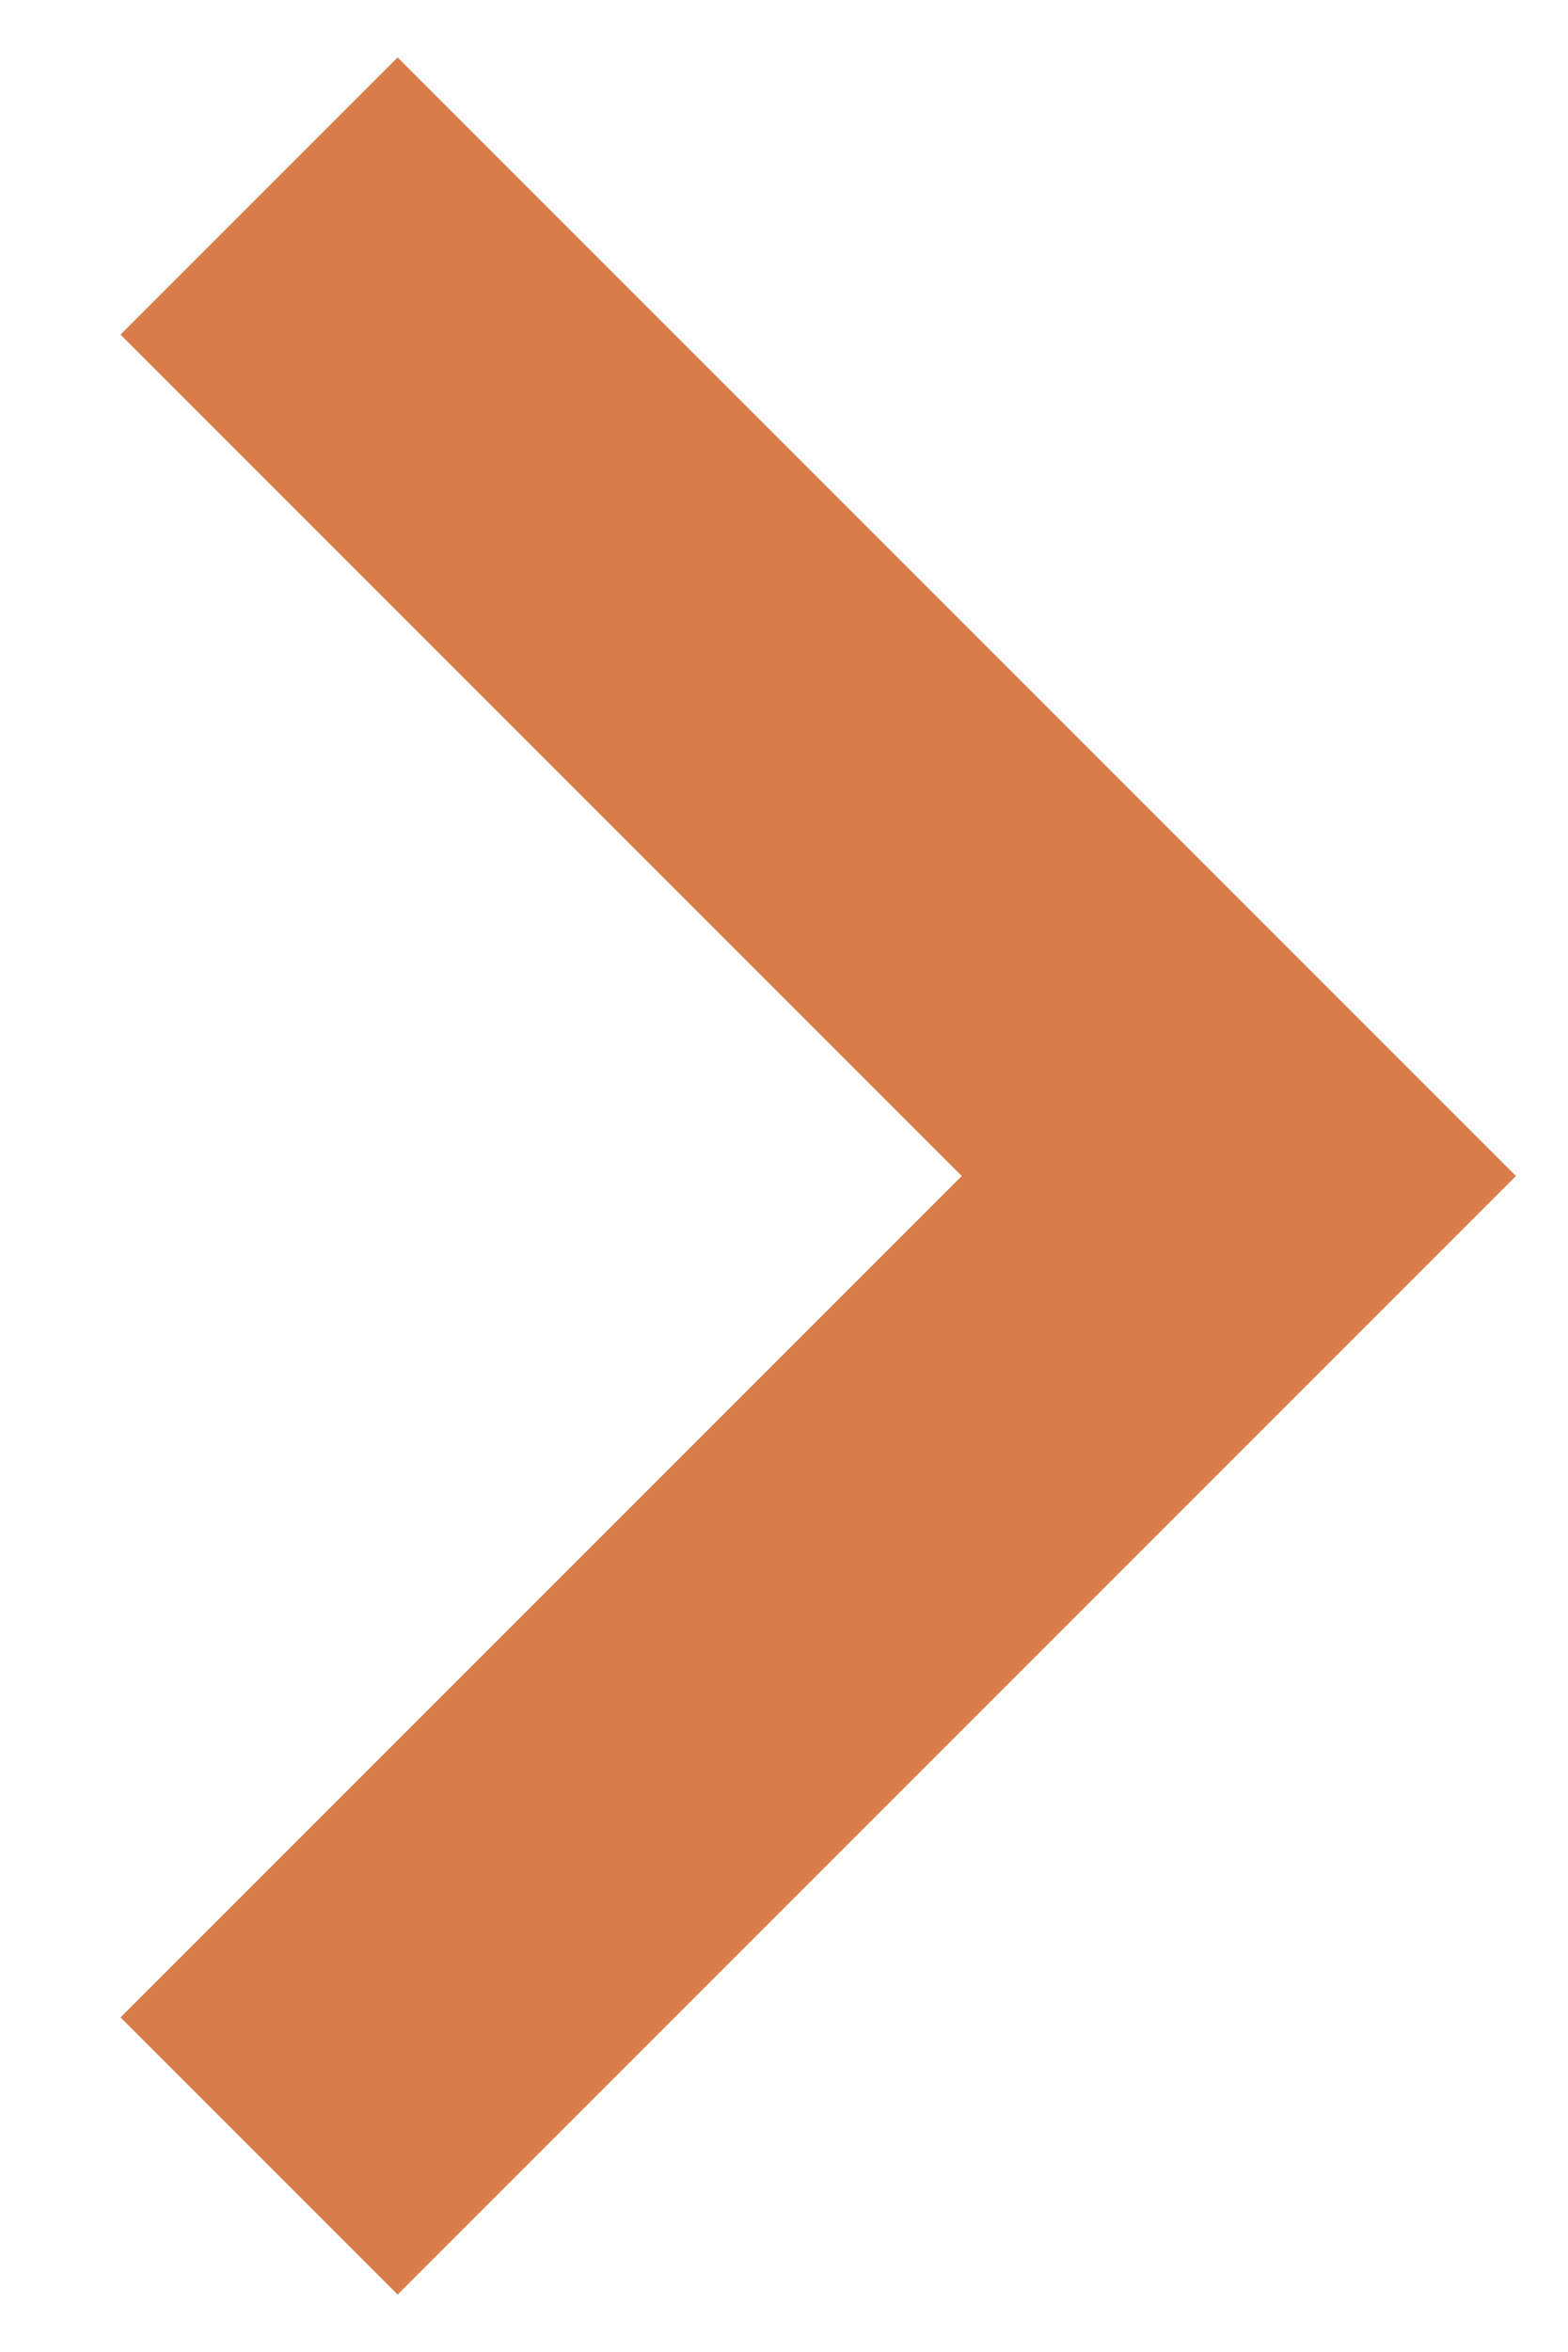
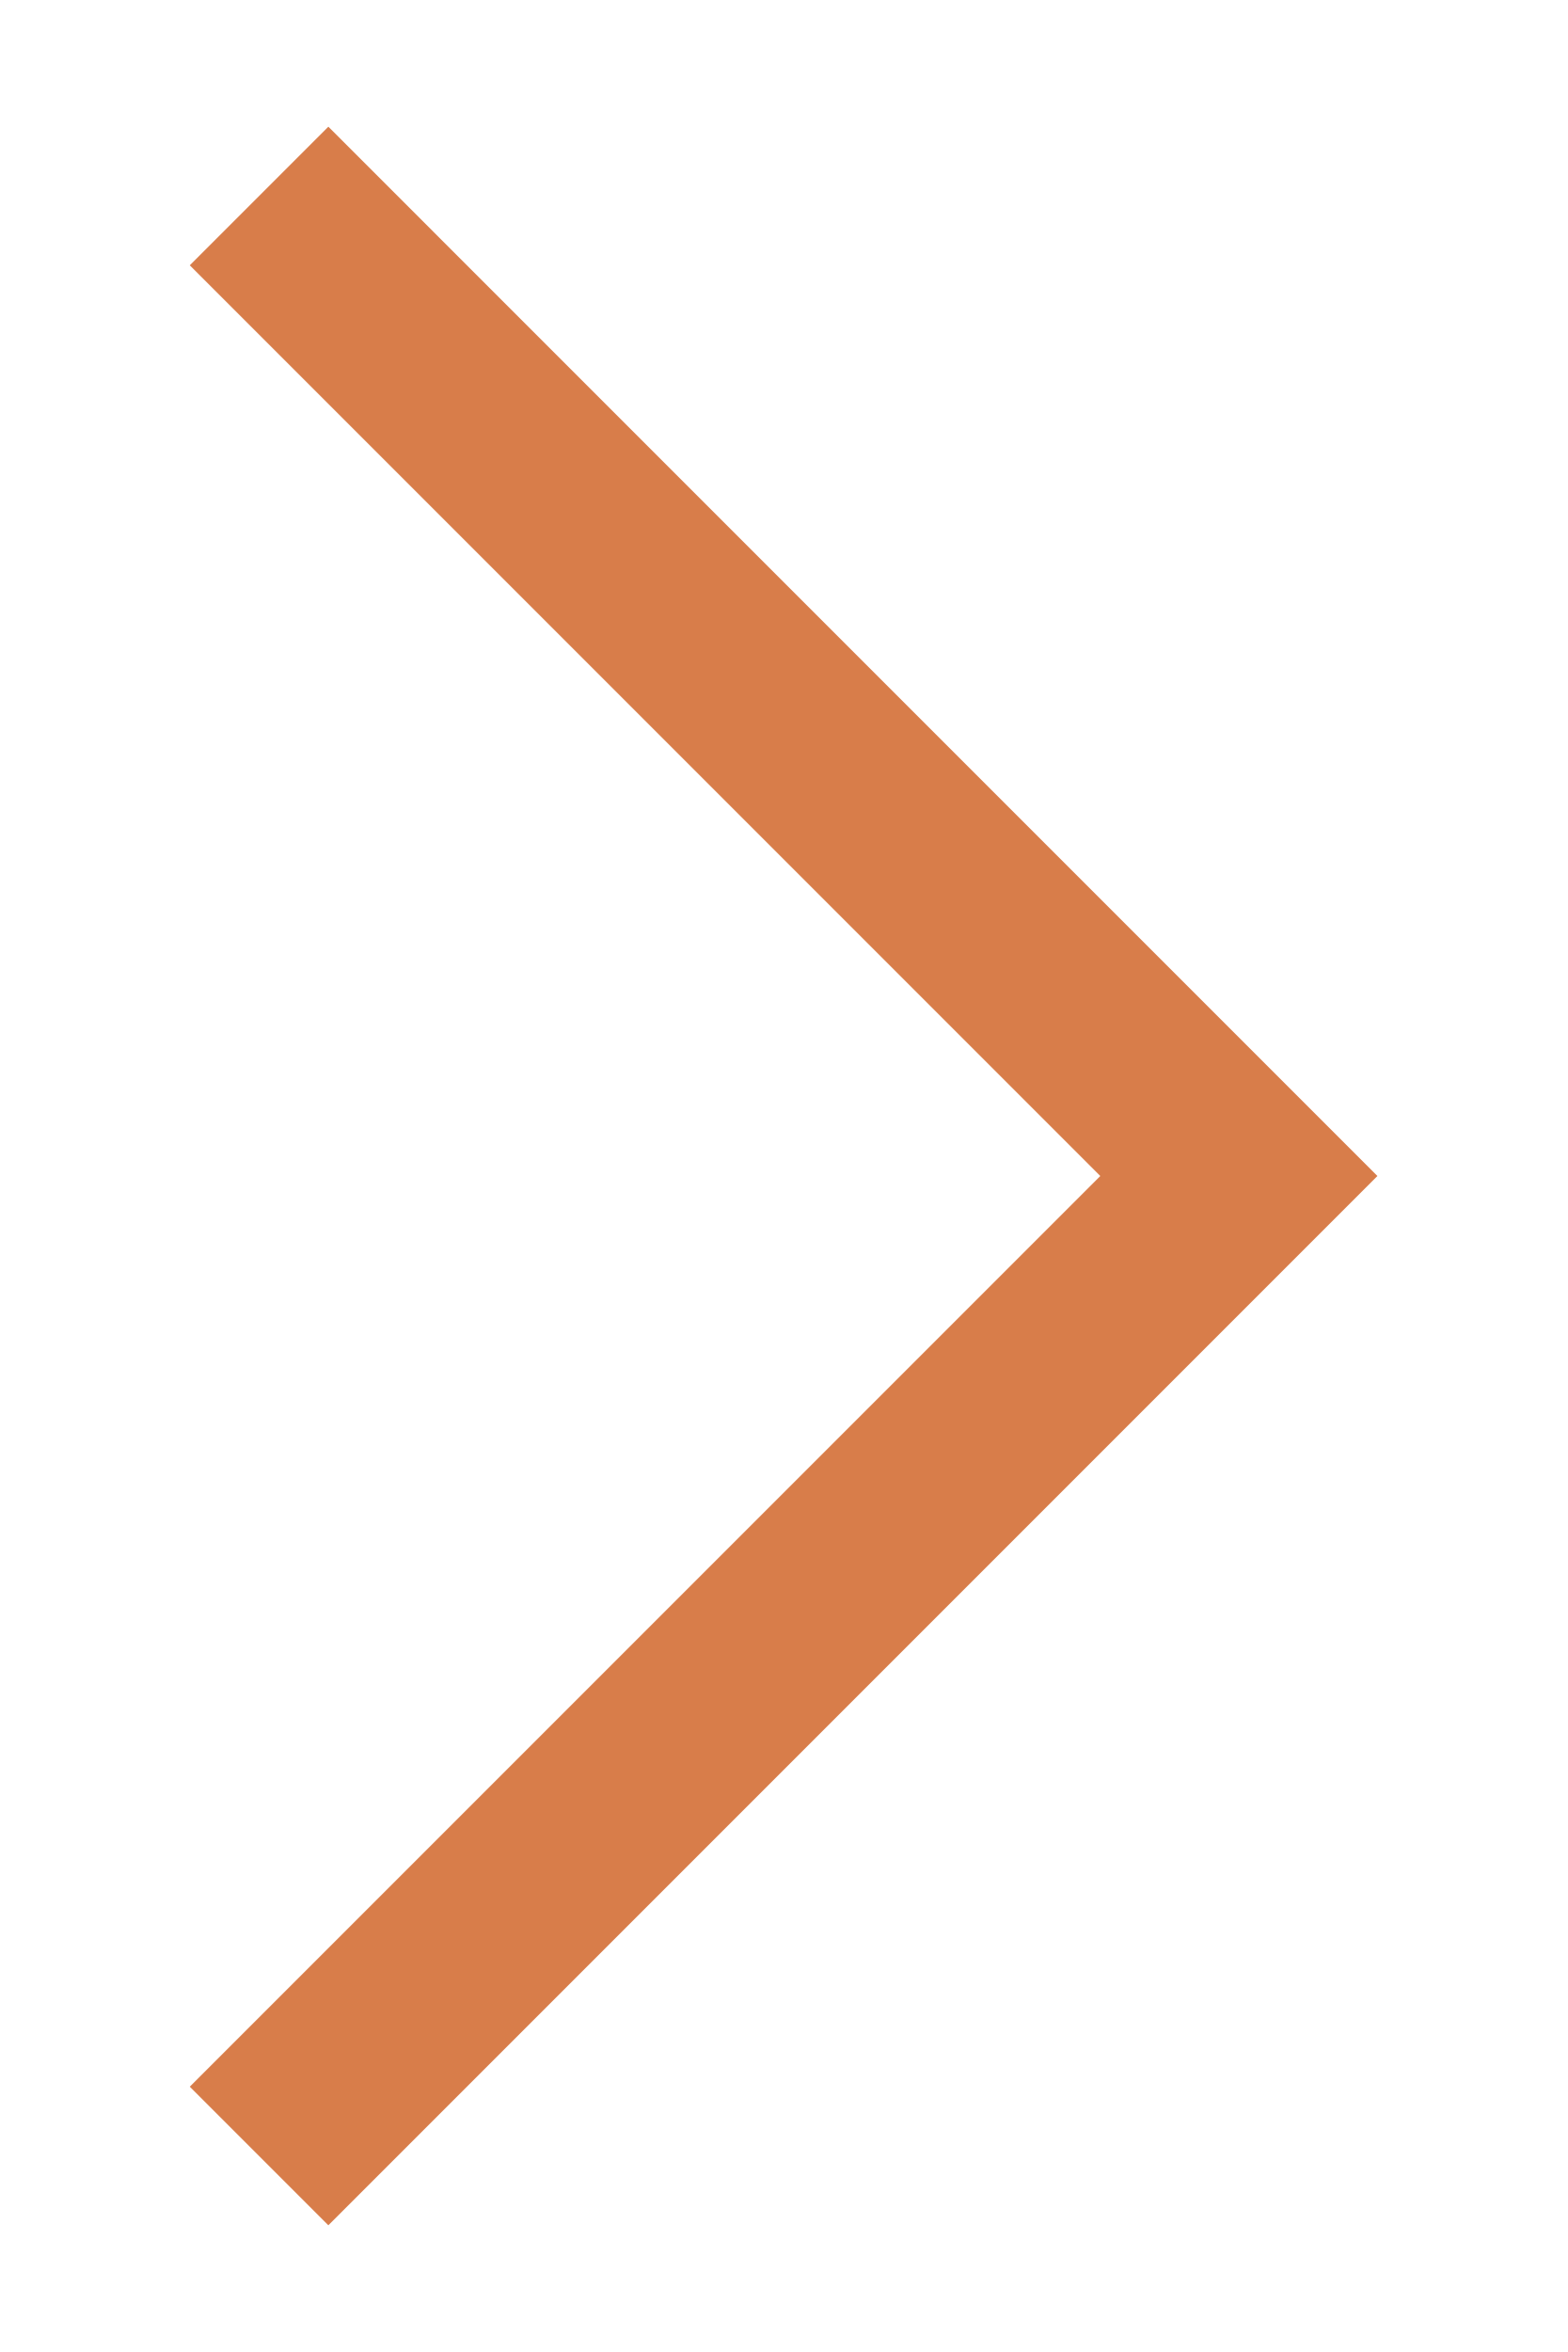
<svg xmlns="http://www.w3.org/2000/svg" width="8" height="12">
-   <path d="M1.322 1l5 5-5 5" stroke="#D87D4A" stroke-width="2" fill="none" fillRule="evenodd" />
+   <path d="M1.322 1l5 5-5 5" stroke="#D87D4A" strokeWidth="2" fill="none" fillRule="evenodd" />
</svg>
